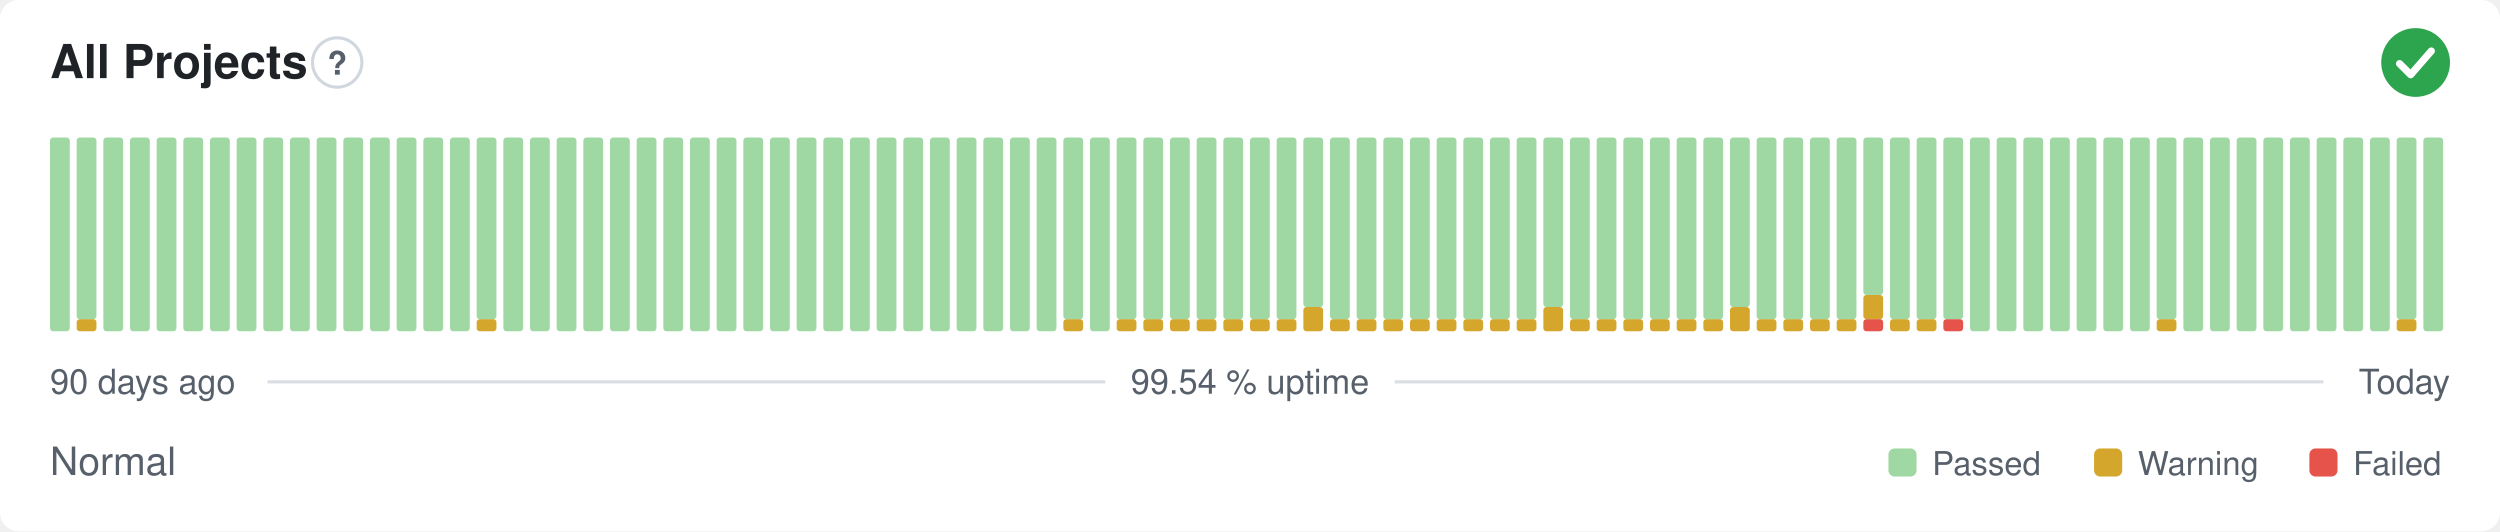
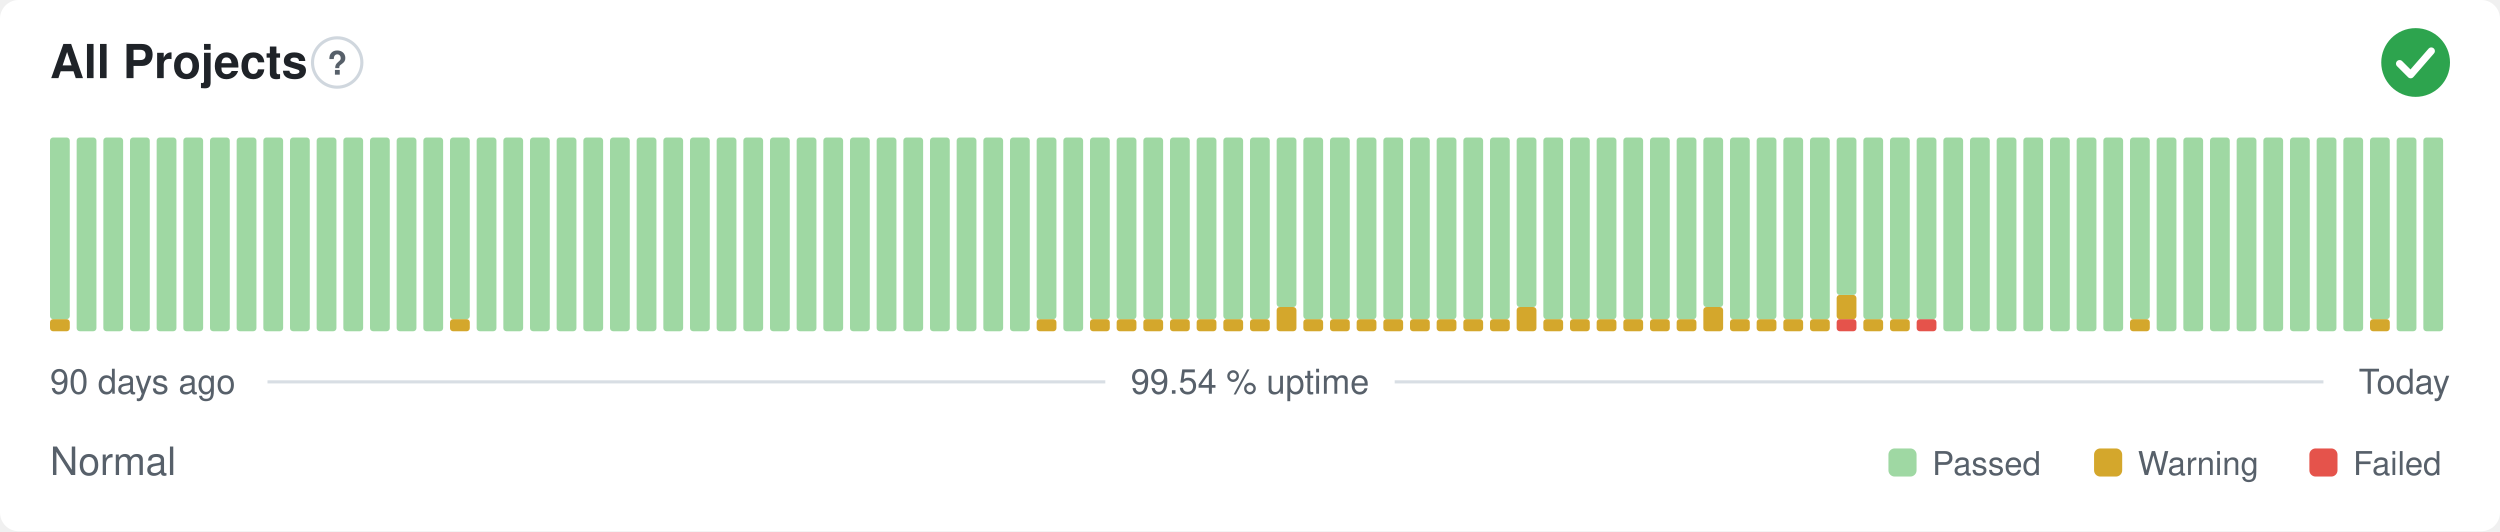
<svg xmlns="http://www.w3.org/2000/svg" width="800" height="170" viewBox="0 0 800 170" role="img" aria-label="All Projects: Normal, 99.54 % uptime over the last 90 days" font-family="-apple-system,BlinkMacSystemFont,'Segoe UI',Helvetica,Arial,sans-serif">
  <style>
    @media (prefers-color-scheme: dark) {
      .bg { fill: #0d1117 }
      .title { fill: #e6edf3 }
      .muted { fill: #8b949e }
      .hint { stroke: #30363d }
      .rule { stroke: #30363d }
      .nodata { fill: #21262d }
    }
  </style>
  <rect class="bg" width="800" height="170" rx="6" fill="#ffffff" />
  <text class="title" x="16" y="25" font-size="15" font-weight="600" fill="#1f2328">All Projects</text>
  <circle class="hint" cx="107.9" cy="20" r="7.9" fill="none" stroke="#d0d7de" stroke-width="1" />
  <text class="muted" x="107.9" y="23.9" text-anchor="middle" font-size="10.4" font-weight="700" fill="#57606a">?</text>
  <circle cx="773" cy="20" r="11" fill="#2da44e" />
  <path d="M767.87 20.37l3.54 3.54 6.60 -7.58" fill="none" stroke="#fff" stroke-width="2.31" stroke-linecap="round" stroke-linejoin="round" />
-   <rect x="16.00" y="44.00" width="6.33" height="62.00" rx="1" fill="#9fd8a3" />
-   <rect x="24.53" y="102.13" width="6.33" height="3.88" rx="1" fill="#d4a72c" />
-   <rect x="24.53" y="44.00" width="6.33" height="58.13" rx="1" fill="#9fd8a3" />
+   <rect x="16.00" y="102.13" width="6.33" height="3.88" rx="1" fill="#d4a72c" />
+   <rect x="16.00" y="44.00" width="6.33" height="58.13" rx="1" fill="#9fd8a3" />
+   <rect x="24.53" y="44.00" width="6.33" height="62.00" rx="1" fill="#9fd8a3" />
  <rect x="33.07" y="44.00" width="6.33" height="62.00" rx="1" fill="#9fd8a3" />
  <rect x="41.60" y="44.00" width="6.33" height="62.00" rx="1" fill="#9fd8a3" />
  <rect x="50.13" y="44.00" width="6.33" height="62.00" rx="1" fill="#9fd8a3" />
  <rect x="58.67" y="44.00" width="6.33" height="62.00" rx="1" fill="#9fd8a3" />
  <rect x="67.20" y="44.00" width="6.33" height="62.00" rx="1" fill="#9fd8a3" />
  <rect x="75.73" y="44.00" width="6.33" height="62.00" rx="1" fill="#9fd8a3" />
  <rect x="84.27" y="44.00" width="6.33" height="62.00" rx="1" fill="#9fd8a3" />
  <rect x="92.80" y="44.00" width="6.33" height="62.00" rx="1" fill="#9fd8a3" />
  <rect x="101.33" y="44.00" width="6.33" height="62.00" rx="1" fill="#9fd8a3" />
  <rect x="109.87" y="44.00" width="6.33" height="62.00" rx="1" fill="#9fd8a3" />
  <rect x="118.40" y="44.00" width="6.33" height="62.00" rx="1" fill="#9fd8a3" />
  <rect x="126.93" y="44.00" width="6.33" height="62.00" rx="1" fill="#9fd8a3" />
  <rect x="135.47" y="44.00" width="6.33" height="62.00" rx="1" fill="#9fd8a3" />
-   <rect x="144.00" y="44.00" width="6.33" height="62.00" rx="1" fill="#9fd8a3" />
-   <rect x="152.53" y="102.13" width="6.33" height="3.88" rx="1" fill="#d4a72c" />
-   <rect x="152.53" y="44.00" width="6.33" height="58.13" rx="1" fill="#9fd8a3" />
+   <rect x="144.00" y="102.13" width="6.33" height="3.88" rx="1" fill="#d4a72c" />
+   <rect x="144.00" y="44.00" width="6.33" height="58.13" rx="1" fill="#9fd8a3" />
+   <rect x="152.53" y="44.00" width="6.33" height="62.00" rx="1" fill="#9fd8a3" />
  <rect x="161.07" y="44.00" width="6.33" height="62.00" rx="1" fill="#9fd8a3" />
  <rect x="169.60" y="44.00" width="6.33" height="62.00" rx="1" fill="#9fd8a3" />
  <rect x="178.13" y="44.00" width="6.33" height="62.00" rx="1" fill="#9fd8a3" />
  <rect x="186.67" y="44.00" width="6.33" height="62.00" rx="1" fill="#9fd8a3" />
  <rect x="195.20" y="44.00" width="6.33" height="62.00" rx="1" fill="#9fd8a3" />
  <rect x="203.73" y="44.00" width="6.33" height="62.00" rx="1" fill="#9fd8a3" />
  <rect x="212.27" y="44.00" width="6.33" height="62.00" rx="1" fill="#9fd8a3" />
  <rect x="220.80" y="44.00" width="6.33" height="62.00" rx="1" fill="#9fd8a3" />
  <rect x="229.33" y="44.00" width="6.33" height="62.00" rx="1" fill="#9fd8a3" />
  <rect x="237.87" y="44.00" width="6.33" height="62.00" rx="1" fill="#9fd8a3" />
  <rect x="246.40" y="44.00" width="6.33" height="62.00" rx="1" fill="#9fd8a3" />
  <rect x="254.93" y="44.00" width="6.33" height="62.00" rx="1" fill="#9fd8a3" />
  <rect x="263.47" y="44.00" width="6.33" height="62.00" rx="1" fill="#9fd8a3" />
  <rect x="272.00" y="44.00" width="6.33" height="62.00" rx="1" fill="#9fd8a3" />
  <rect x="280.53" y="44.00" width="6.33" height="62.00" rx="1" fill="#9fd8a3" />
  <rect x="289.07" y="44.00" width="6.33" height="62.00" rx="1" fill="#9fd8a3" />
  <rect x="297.60" y="44.00" width="6.33" height="62.00" rx="1" fill="#9fd8a3" />
  <rect x="306.13" y="44.00" width="6.33" height="62.00" rx="1" fill="#9fd8a3" />
  <rect x="314.67" y="44.00" width="6.33" height="62.00" rx="1" fill="#9fd8a3" />
  <rect x="323.20" y="44.00" width="6.33" height="62.00" rx="1" fill="#9fd8a3" />
-   <rect x="331.73" y="44.00" width="6.33" height="62.00" rx="1" fill="#9fd8a3" />
-   <rect x="340.27" y="102.13" width="6.33" height="3.88" rx="1" fill="#d4a72c" />
-   <rect x="340.27" y="44.00" width="6.33" height="58.13" rx="1" fill="#9fd8a3" />
-   <rect x="348.80" y="44.00" width="6.33" height="62.00" rx="1" fill="#9fd8a3" />
+   <rect x="331.73" y="102.13" width="6.33" height="3.88" rx="1" fill="#d4a72c" />
+   <rect x="331.73" y="44.00" width="6.33" height="58.13" rx="1" fill="#9fd8a3" />
+   <rect x="340.27" y="44.00" width="6.33" height="62.00" rx="1" fill="#9fd8a3" />
+   <rect x="348.80" y="102.13" width="6.33" height="3.88" rx="1" fill="#d4a72c" />
+   <rect x="348.80" y="44.00" width="6.33" height="58.13" rx="1" fill="#9fd8a3" />
  <rect x="357.33" y="102.13" width="6.33" height="3.88" rx="1" fill="#d4a72c" />
  <rect x="357.33" y="44.00" width="6.33" height="58.13" rx="1" fill="#9fd8a3" />
  <rect x="365.87" y="102.13" width="6.33" height="3.88" rx="1" fill="#d4a72c" />
  <rect x="365.87" y="44.00" width="6.33" height="58.13" rx="1" fill="#9fd8a3" />
  <rect x="374.40" y="102.13" width="6.33" height="3.88" rx="1" fill="#d4a72c" />
  <rect x="374.40" y="44.00" width="6.33" height="58.13" rx="1" fill="#9fd8a3" />
  <rect x="382.93" y="102.13" width="6.33" height="3.88" rx="1" fill="#d4a72c" />
  <rect x="382.93" y="44.00" width="6.33" height="58.13" rx="1" fill="#9fd8a3" />
  <rect x="391.47" y="102.13" width="6.33" height="3.88" rx="1" fill="#d4a72c" />
  <rect x="391.47" y="44.00" width="6.33" height="58.13" rx="1" fill="#9fd8a3" />
  <rect x="400.00" y="102.13" width="6.33" height="3.88" rx="1" fill="#d4a72c" />
  <rect x="400.00" y="44.00" width="6.33" height="58.13" rx="1" fill="#9fd8a3" />
-   <rect x="408.53" y="102.13" width="6.33" height="3.88" rx="1" fill="#d4a72c" />
-   <rect x="408.53" y="44.00" width="6.33" height="58.13" rx="1" fill="#9fd8a3" />
-   <rect x="417.07" y="98.25" width="6.33" height="7.75" rx="1" fill="#d4a72c" />
-   <rect x="417.07" y="44.00" width="6.33" height="54.25" rx="1" fill="#9fd8a3" />
+   <rect x="408.53" y="98.25" width="6.33" height="7.75" rx="1" fill="#d4a72c" />
+   <rect x="408.53" y="44.00" width="6.33" height="54.25" rx="1" fill="#9fd8a3" />
+   <rect x="417.07" y="102.13" width="6.33" height="3.88" rx="1" fill="#d4a72c" />
+   <rect x="417.07" y="44.00" width="6.33" height="58.13" rx="1" fill="#9fd8a3" />
  <rect x="425.60" y="102.13" width="6.33" height="3.88" rx="1" fill="#d4a72c" />
  <rect x="425.60" y="44.00" width="6.33" height="58.13" rx="1" fill="#9fd8a3" />
  <rect x="434.13" y="102.13" width="6.33" height="3.88" rx="1" fill="#d4a72c" />
  <rect x="434.13" y="44.00" width="6.33" height="58.13" rx="1" fill="#9fd8a3" />
  <rect x="442.67" y="102.13" width="6.33" height="3.88" rx="1" fill="#d4a72c" />
  <rect x="442.67" y="44.00" width="6.33" height="58.13" rx="1" fill="#9fd8a3" />
  <rect x="451.20" y="102.13" width="6.33" height="3.88" rx="1" fill="#d4a72c" />
  <rect x="451.20" y="44.00" width="6.33" height="58.13" rx="1" fill="#9fd8a3" />
  <rect x="459.73" y="102.13" width="6.33" height="3.88" rx="1" fill="#d4a72c" />
  <rect x="459.73" y="44.00" width="6.33" height="58.13" rx="1" fill="#9fd8a3" />
  <rect x="468.27" y="102.13" width="6.33" height="3.88" rx="1" fill="#d4a72c" />
  <rect x="468.27" y="44.00" width="6.33" height="58.13" rx="1" fill="#9fd8a3" />
  <rect x="476.80" y="102.13" width="6.33" height="3.88" rx="1" fill="#d4a72c" />
  <rect x="476.80" y="44.00" width="6.33" height="58.13" rx="1" fill="#9fd8a3" />
-   <rect x="485.33" y="102.13" width="6.33" height="3.88" rx="1" fill="#d4a72c" />
-   <rect x="485.33" y="44.00" width="6.33" height="58.13" rx="1" fill="#9fd8a3" />
-   <rect x="493.87" y="98.25" width="6.33" height="7.75" rx="1" fill="#d4a72c" />
-   <rect x="493.87" y="44.00" width="6.33" height="54.25" rx="1" fill="#9fd8a3" />
+   <rect x="485.33" y="98.25" width="6.33" height="7.75" rx="1" fill="#d4a72c" />
+   <rect x="485.33" y="44.00" width="6.33" height="54.25" rx="1" fill="#9fd8a3" />
+   <rect x="493.87" y="102.13" width="6.33" height="3.88" rx="1" fill="#d4a72c" />
+   <rect x="493.87" y="44.00" width="6.33" height="58.13" rx="1" fill="#9fd8a3" />
  <rect x="502.40" y="102.13" width="6.33" height="3.88" rx="1" fill="#d4a72c" />
  <rect x="502.40" y="44.00" width="6.33" height="58.13" rx="1" fill="#9fd8a3" />
  <rect x="510.93" y="102.13" width="6.33" height="3.88" rx="1" fill="#d4a72c" />
  <rect x="510.93" y="44.00" width="6.33" height="58.13" rx="1" fill="#9fd8a3" />
  <rect x="519.47" y="102.13" width="6.33" height="3.88" rx="1" fill="#d4a72c" />
  <rect x="519.47" y="44.00" width="6.33" height="58.13" rx="1" fill="#9fd8a3" />
  <rect x="528.00" y="102.13" width="6.33" height="3.88" rx="1" fill="#d4a72c" />
  <rect x="528.00" y="44.00" width="6.33" height="58.13" rx="1" fill="#9fd8a3" />
  <rect x="536.53" y="102.13" width="6.33" height="3.88" rx="1" fill="#d4a72c" />
  <rect x="536.53" y="44.00" width="6.33" height="58.13" rx="1" fill="#9fd8a3" />
-   <rect x="545.07" y="102.13" width="6.33" height="3.88" rx="1" fill="#d4a72c" />
-   <rect x="545.07" y="44.00" width="6.33" height="58.13" rx="1" fill="#9fd8a3" />
-   <rect x="553.60" y="98.25" width="6.33" height="7.75" rx="1" fill="#d4a72c" />
-   <rect x="553.60" y="44.00" width="6.33" height="54.25" rx="1" fill="#9fd8a3" />
+   <rect x="545.07" y="98.25" width="6.33" height="7.75" rx="1" fill="#d4a72c" />
+   <rect x="545.07" y="44.00" width="6.33" height="54.25" rx="1" fill="#9fd8a3" />
+   <rect x="553.60" y="102.13" width="6.33" height="3.88" rx="1" fill="#d4a72c" />
+   <rect x="553.60" y="44.00" width="6.33" height="58.13" rx="1" fill="#9fd8a3" />
  <rect x="562.13" y="102.13" width="6.33" height="3.88" rx="1" fill="#d4a72c" />
  <rect x="562.13" y="44.00" width="6.33" height="58.13" rx="1" fill="#9fd8a3" />
  <rect x="570.67" y="102.13" width="6.33" height="3.88" rx="1" fill="#d4a72c" />
  <rect x="570.67" y="44.00" width="6.33" height="58.13" rx="1" fill="#9fd8a3" />
  <rect x="579.20" y="102.13" width="6.33" height="3.88" rx="1" fill="#d4a72c" />
  <rect x="579.20" y="44.00" width="6.33" height="58.13" rx="1" fill="#9fd8a3" />
-   <rect x="587.73" y="102.13" width="6.33" height="3.88" rx="1" fill="#d4a72c" />
-   <rect x="587.73" y="44.00" width="6.33" height="58.13" rx="1" fill="#9fd8a3" />
-   <rect x="596.27" y="102.13" width="6.33" height="3.88" rx="1" fill="#e5534b" />
-   <rect x="596.27" y="94.38" width="6.33" height="7.75" rx="1" fill="#d4a72c" />
-   <rect x="596.27" y="44.00" width="6.33" height="50.38" rx="1" fill="#9fd8a3" />
+   <rect x="587.73" y="102.13" width="6.33" height="3.88" rx="1" fill="#e5534b" />
+   <rect x="587.73" y="94.38" width="6.33" height="7.75" rx="1" fill="#d4a72c" />
+   <rect x="587.73" y="44.00" width="6.33" height="50.38" rx="1" fill="#9fd8a3" />
+   <rect x="596.27" y="102.13" width="6.33" height="3.88" rx="1" fill="#d4a72c" />
+   <rect x="596.27" y="44.00" width="6.33" height="58.13" rx="1" fill="#9fd8a3" />
  <rect x="604.80" y="102.13" width="6.33" height="3.88" rx="1" fill="#d4a72c" />
  <rect x="604.80" y="44.00" width="6.33" height="58.13" rx="1" fill="#9fd8a3" />
-   <rect x="613.33" y="102.13" width="6.33" height="3.88" rx="1" fill="#d4a72c" />
+   <rect x="613.33" y="102.13" width="6.33" height="3.88" rx="1" fill="#e5534b" />
  <rect x="613.33" y="44.00" width="6.33" height="58.13" rx="1" fill="#9fd8a3" />
-   <rect x="621.87" y="102.13" width="6.33" height="3.88" rx="1" fill="#e5534b" />
-   <rect x="621.87" y="44.00" width="6.33" height="58.13" rx="1" fill="#9fd8a3" />
+   <rect x="621.87" y="44.00" width="6.33" height="62.00" rx="1" fill="#9fd8a3" />
  <rect x="630.40" y="44.00" width="6.33" height="62.00" rx="1" fill="#9fd8a3" />
  <rect x="638.93" y="44.00" width="6.33" height="62.00" rx="1" fill="#9fd8a3" />
  <rect x="647.47" y="44.00" width="6.33" height="62.00" rx="1" fill="#9fd8a3" />
  <rect x="656.00" y="44.00" width="6.33" height="62.00" rx="1" fill="#9fd8a3" />
  <rect x="664.53" y="44.00" width="6.33" height="62.00" rx="1" fill="#9fd8a3" />
  <rect x="673.07" y="44.00" width="6.33" height="62.00" rx="1" fill="#9fd8a3" />
-   <rect x="681.60" y="44.00" width="6.33" height="62.00" rx="1" fill="#9fd8a3" />
-   <rect x="690.13" y="102.13" width="6.33" height="3.88" rx="1" fill="#d4a72c" />
-   <rect x="690.13" y="44.00" width="6.33" height="58.13" rx="1" fill="#9fd8a3" />
+   <rect x="681.60" y="102.13" width="6.33" height="3.88" rx="1" fill="#d4a72c" />
+   <rect x="681.60" y="44.00" width="6.33" height="58.13" rx="1" fill="#9fd8a3" />
+   <rect x="690.13" y="44.00" width="6.33" height="62.00" rx="1" fill="#9fd8a3" />
  <rect x="698.67" y="44.00" width="6.33" height="62.00" rx="1" fill="#9fd8a3" />
  <rect x="707.20" y="44.00" width="6.33" height="62.00" rx="1" fill="#9fd8a3" />
  <rect x="715.73" y="44.00" width="6.33" height="62.00" rx="1" fill="#9fd8a3" />
  <rect x="724.27" y="44.00" width="6.33" height="62.00" rx="1" fill="#9fd8a3" />
  <rect x="732.80" y="44.00" width="6.33" height="62.00" rx="1" fill="#9fd8a3" />
  <rect x="741.33" y="44.00" width="6.33" height="62.00" rx="1" fill="#9fd8a3" />
  <rect x="749.87" y="44.00" width="6.33" height="62.00" rx="1" fill="#9fd8a3" />
-   <rect x="758.40" y="44.00" width="6.33" height="62.00" rx="1" fill="#9fd8a3" />
-   <rect x="766.93" y="102.13" width="6.33" height="3.88" rx="1" fill="#d4a72c" />
-   <rect x="766.93" y="44.00" width="6.33" height="58.13" rx="1" fill="#9fd8a3" />
+   <rect x="758.40" y="102.13" width="6.33" height="3.88" rx="1" fill="#d4a72c" />
+   <rect x="758.40" y="44.00" width="6.33" height="58.13" rx="1" fill="#9fd8a3" />
+   <rect x="766.93" y="44.00" width="6.33" height="62.00" rx="1" fill="#9fd8a3" />
  <rect x="775.47" y="44.00" width="6.33" height="62.00" rx="1" fill="#9fd8a3" />
  <text class="muted" x="16" y="126" font-size="11" fill="#57606a">90 days ago</text>
  <text class="muted" x="400" y="126" text-anchor="middle" font-size="11" fill="#57606a">99.54 % uptime</text>
  <text class="muted" x="784" y="126" text-anchor="end" font-size="11" fill="#57606a">Today</text>
  <line class="rule" x1="85.6" y1="122.2" x2="353.7" y2="122.2" stroke="#d8dee4" stroke-width="1" />
  <line class="rule" x1="446.3" y1="122.2" x2="743.5" y2="122.2" stroke="#d8dee4" stroke-width="1" />
  <text class="muted" x="16" y="152" font-size="12.5" fill="#57606a">Normal</text>
  <rect x="604.3" y="143.5" width="9.0" height="9.0" rx="2" fill="#9fd8a3" />
  <text class="muted" x="618.3" y="152" font-size="10.5" fill="#57606a">Passed</text>
  <rect x="670.1" y="143.5" width="9.0" height="9.0" rx="2" fill="#d4a72c" />
  <text class="muted" x="684.1" y="152" font-size="10.5" fill="#57606a">Warning</text>
  <rect x="739.0" y="143.5" width="9.0" height="9.0" rx="2" fill="#e5534b" />
  <text class="muted" x="753.0" y="152" font-size="10.5" fill="#57606a">Failed</text>
</svg>
